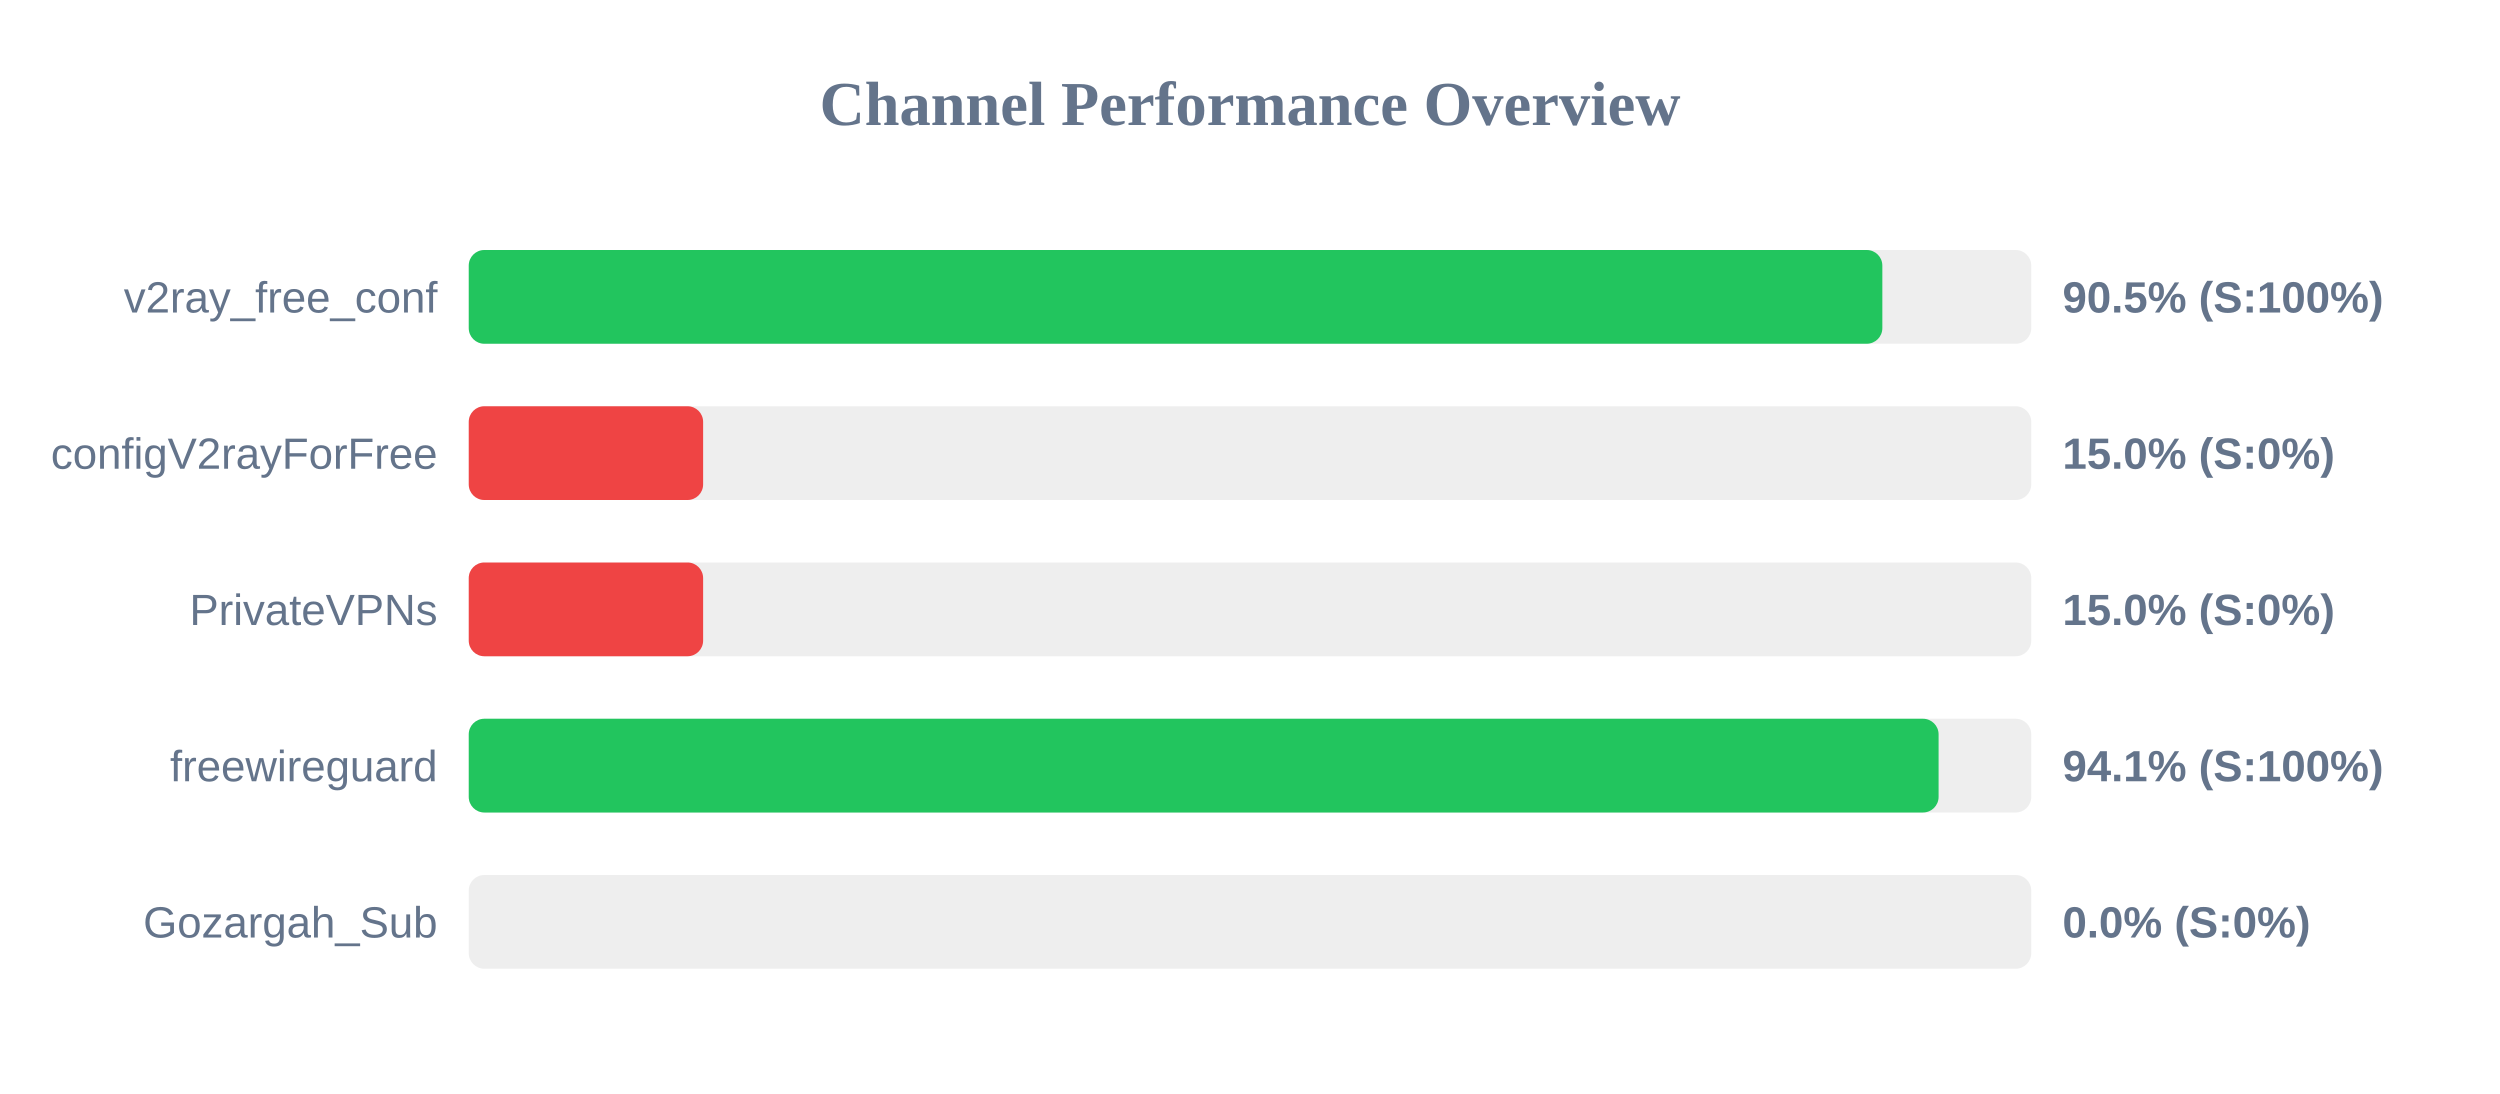
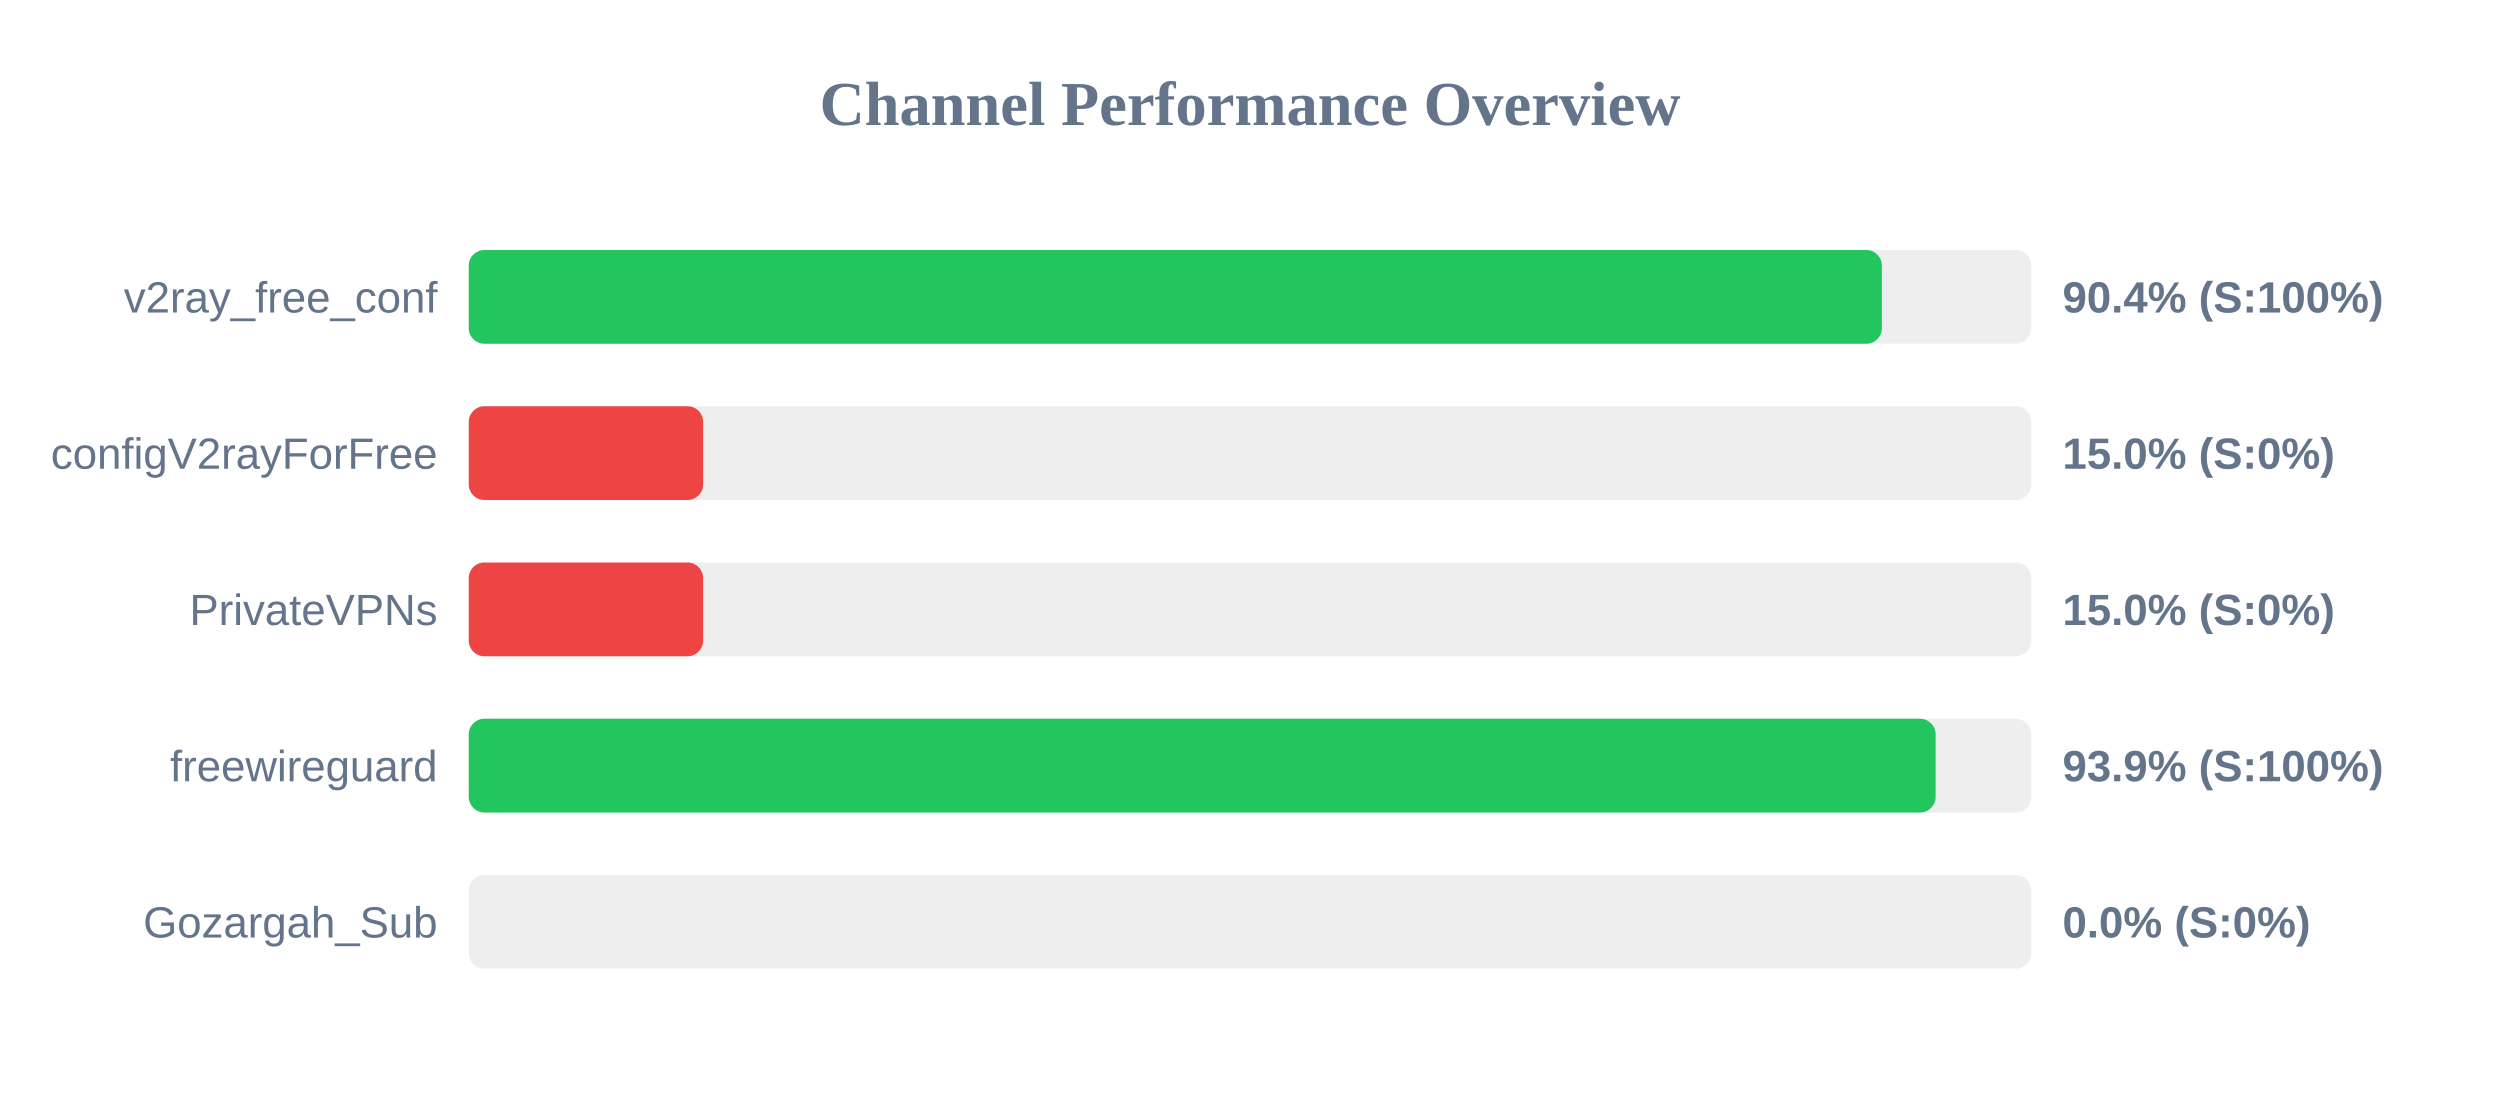
<svg xmlns="http://www.w3.org/2000/svg" width="800" height="350" version="1.1">
  <style>
        .row { font: 14px Arial; fill: #64748b; }
        .score { font: bold 14px Arial; fill: #64748b; }
    </style>
  <text x="400" y="40" text-anchor="middle" font-size="20px" font-weight="bold" fill="#64748b">Channel Performance Overview</text>
  <rect x="150" y="80" width="500" height="30" fill="#eee" rx="5" />
-   <rect x="150" y="80" width="452.35" height="30" fill="#22c55e" rx="5" />
+   <rect x="150" y="80" width="452.2" height="30" fill="#22c55e" rx="5" />
  <text x="140" y="100" text-anchor="end" class="row">v2ray_free_conf</text>
-   <text x="660" y="100" text-anchor="start" class="score">90.5% (S:100%)</text>
+   <text x="660" y="100" text-anchor="start" class="score">90.4% (S:100%)</text>
  <rect x="150" y="130" width="500" height="30" fill="#eee" rx="5" />
  <rect x="150" y="130" width="75.0" height="30" fill="#ef4444" rx="5" />
  <text x="140" y="150" text-anchor="end" class="row">configV2rayForFree</text>
  <text x="660" y="150" text-anchor="start" class="score">15.0% (S:0%)</text>
  <rect x="150" y="180" width="500" height="30" fill="#eee" rx="5" />
  <rect x="150" y="180" width="75.0" height="30" fill="#ef4444" rx="5" />
  <text x="140" y="200" text-anchor="end" class="row">PrivateVPNs</text>
  <text x="660" y="200" text-anchor="start" class="score">15.0% (S:0%)</text>
  <rect x="150" y="230" width="500" height="30" fill="#eee" rx="5" />
-   <rect x="150" y="230" width="470.35" height="30" fill="#22c55e" rx="5" />
+   <rect x="150" y="230" width="469.4" height="30" fill="#22c55e" rx="5" />
  <text x="140" y="250" text-anchor="end" class="row">freewireguard</text>
-   <text x="660" y="250" text-anchor="start" class="score">94.1% (S:100%)</text>
+   <text x="660" y="250" text-anchor="start" class="score">93.9% (S:100%)</text>
  <rect x="150" y="280" width="500" height="30" fill="#eee" rx="5" />
  <rect x="150" y="280" width="0.0" height="30" fill="#ef4444" rx="5" />
  <text x="140" y="300" text-anchor="end" class="row">Gozargah_Sub</text>
  <text x="660" y="300" text-anchor="start" class="score">0.0% (S:0%)</text>
</svg>
